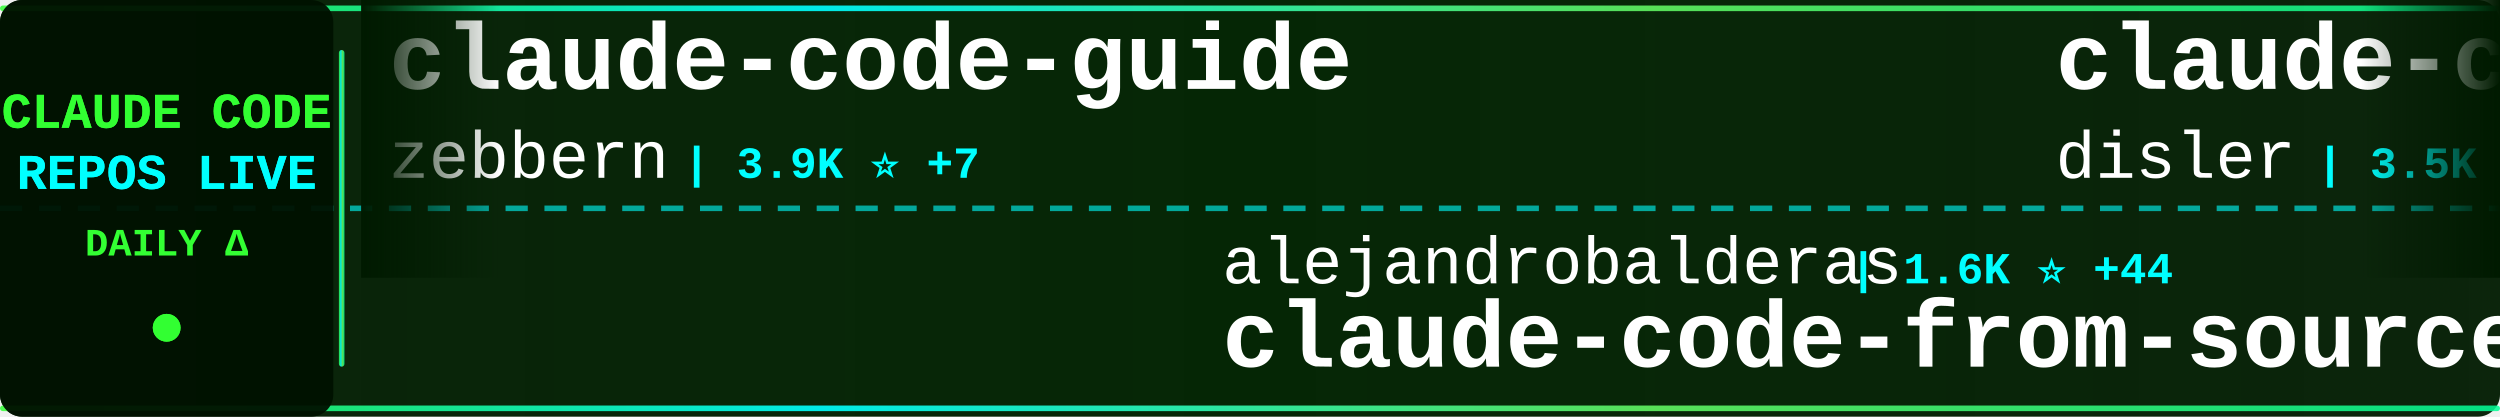
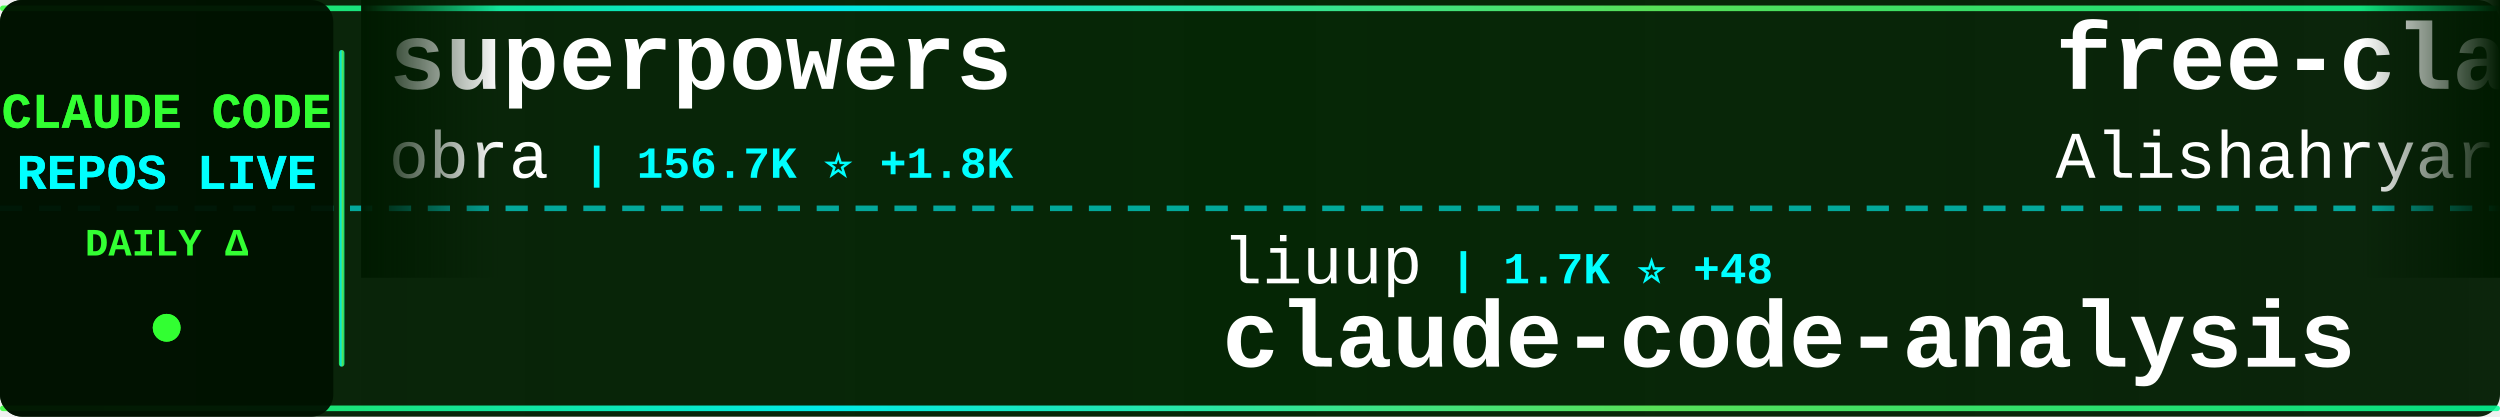
<svg xmlns="http://www.w3.org/2000/svg" width="900" height="150">
  <defs>
    <linearGradient id="tickerBg" x1="0%" y1="0%" x2="100%" y2="0%">
      <stop offset="0%" style="stop-color:#001a00;stop-opacity:0.95" />
      <stop offset="50%" style="stop-color:#002200;stop-opacity:0.98" />
      <stop offset="100%" style="stop-color:#001a00;stop-opacity:0.95" />
    </linearGradient>
    <linearGradient id="borderGrad" x1="0%" y1="0%" x2="100%" y2="0%">
      <stop offset="0%" style="stop-color:#33ff33;stop-opacity:0.85">
        <animate attributeName="stop-opacity" values="0.85;1;0.85" dur="2s" repeatCount="indefinite" />
      </stop>
      <stop offset="33%" style="stop-color:#00ffff;stop-opacity:0.9">
        <animate attributeName="stop-opacity" values="0.9;1;0.9" dur="2.2s" repeatCount="indefinite" />
      </stop>
      <stop offset="66%" style="stop-color:#66ff66;stop-opacity:0.85">
        <animate attributeName="stop-opacity" values="0.85;1;0.85" dur="1.8s" repeatCount="indefinite" />
      </stop>
      <stop offset="100%" style="stop-color:#00ff99;stop-opacity:0.85">
        <animate attributeName="stop-opacity" values="0.85;1;0.85" dur="2s" repeatCount="indefinite" />
      </stop>
    </linearGradient>
    <filter id="textGlow">
      <feGaussianBlur stdDeviation="0.1" result="coloredBlur" />
      <feMerge>
        <feMergeNode in="coloredBlur" />
        <feMergeNode in="SourceGraphic" />
      </feMerge>
    </filter>
    <filter id="metricGlow">
      <feGaussianBlur stdDeviation="0.2" result="coloredBlur" />
      <feMerge>
        <feMergeNode in="coloredBlur" />
        <feMergeNode in="SourceGraphic" />
      </feMerge>
    </filter>
    <linearGradient id="leftFade" x1="0%" y1="0%" x2="100%" y2="0%">
      <stop offset="0%" style="stop-color:#001a00;stop-opacity:1" />
      <stop offset="100%" style="stop-color:#001a00;stop-opacity:0" />
    </linearGradient>
    <linearGradient id="rightFade" x1="0%" y1="0%" x2="100%" y2="0%">
      <stop offset="0%" style="stop-color:#001a00;stop-opacity:0" />
      <stop offset="100%" style="stop-color:#001a00;stop-opacity:1" />
    </linearGradient>
  </defs>
  <rect width="900" height="150" fill="url(#tickerBg)" rx="8" />
  <rect x="0" y="2" width="900" height="2" fill="url(#borderGrad)" rx="1" />
  <rect x="0" y="146" width="900" height="2" fill="url(#borderGrad)" rx="1" />
  <line x1="0" y1="75" x2="900" y2="75" stroke="#00ffff" stroke-width="2" stroke-dasharray="8 6" opacity="0.6" />
  <rect x="0" y="0" width="120" height="150" fill="#001100" opacity="0.95" rx="8" />
  <text x="60" y="46" font-family="'Courier New', monospace" font-size="18" font-weight="bold" fill="#33ff33" text-anchor="middle" filter="url(#textGlow)">
    CLAUDE CODE
  </text>
  <text x="60" y="68" font-family="'Courier New', monospace" font-size="18" font-weight="bold" fill="#00ffff" text-anchor="middle" filter="url(#textGlow)">
    REPOS LIVE
  </text>
  <text x="60" y="92" font-family="'Courier New', monospace" font-size="14" font-weight="bold" fill="#33ff33" text-anchor="middle">
    DAILY Δ
  </text>
  <circle cx="60" cy="118" r="5" fill="#33ff33" filter="url(#metricGlow)">
    <animate attributeName="r" values="4;6;4" dur="1.5s" repeatCount="indefinite" />
    <animate attributeName="opacity" values="0.6;1;0.6" dur="1.5s" repeatCount="indefinite" />
  </circle>
  <rect x="122" y="18" width="2" height="114" fill="url(#borderGrad)" rx="1" />
  <clipPath id="tickerClip">
    <rect x="130" y="0" width="770" height="150" />
  </clipPath>
  <g clip-path="url(#tickerClip)">
    <g id="tickerItems">
      <animateTransform attributeName="transform" attributeType="XML" type="translate" from="0 0" to="-3000 0" dur="54s" repeatCount="indefinite" />
      <g transform="translate(0, 0)">
-         <text x="140" y="32" font-family="'Courier New', monospace" font-size="34" font-weight="bold" fill="#ffffff">claude-code-guide</text>
-         <text x="140" y="64" font-family="'Courier New', monospace" font-size="24" font-weight="normal" fill="#ffffff" opacity="1.0">zebbern</text>
-         <text x="246" y="64" font-family="'Courier New', monospace" font-size="16" font-weight="bold" fill="#00ffff"> | 3.9K ⭐ +7</text>
+         <text x="140" y="32" font-family="'Courier New', monospace" font-size="34" font-weight="bold" fill="#ffffff">superpowers</text>
+         <text x="140" y="64" font-family="'Courier New', monospace" font-size="24" font-weight="normal" fill="#ffffff" opacity="1.0">obra</text>
+         <text x="210" y="64" font-family="'Courier New', monospace" font-size="16" font-weight="bold" fill="#00ffff"> | 156.7K ⭐ +1.8K</text>
      </g>
      <g transform="translate(300, 0)">
-         <text x="140" y="102" font-family="'Courier New', monospace" font-size="24" font-weight="normal" fill="#ffffff" opacity="1.0">alejandrobalderas</text>
-         <text x="366" y="102" font-family="'Courier New', monospace" font-size="16" font-weight="bold" fill="#00ffff"> | 1.6K ⭐ +44</text>
-         <text x="140" y="132" font-family="'Courier New', monospace" font-size="34" font-weight="bold" fill="#ffffff">claude-code-from-source</text>
+         <text x="140" y="102" font-family="'Courier New', monospace" font-size="24" font-weight="normal" fill="#ffffff" opacity="1.0">liuup</text>
+         <text x="222" y="102" font-family="'Courier New', monospace" font-size="16" font-weight="bold" fill="#00ffff"> | 1.7K ⭐ +48</text>
+         <text x="140" y="132" font-family="'Courier New', monospace" font-size="34" font-weight="bold" fill="#ffffff">claude-code-analysis</text>
      </g>
      <g transform="translate(600, 0)">
-         <text x="140" y="32" font-family="'Courier New', monospace" font-size="34" font-weight="bold" fill="#ffffff">claude-code-hooks-master...</text>
-         <text x="140" y="64" font-family="'Courier New', monospace" font-size="24" font-weight="normal" fill="#ffffff" opacity="1.0">disler</text>
-         <text x="234" y="64" font-family="'Courier New', monospace" font-size="16" font-weight="bold" fill="#00ffff"> | 3.5K ⭐ +4</text>
+         <text x="140" y="32" font-family="'Courier New', monospace" font-size="34" font-weight="bold" fill="#ffffff">free-claude-code</text>
+         <text x="140" y="64" font-family="'Courier New', monospace" font-size="24" font-weight="normal" fill="#ffffff" opacity="1.0">Alishahryar1</text>
+         <text x="306" y="64" font-family="'Courier New', monospace" font-size="16" font-weight="bold" fill="#00ffff"> | 1.9K ⭐ +30</text>
      </g>
      <g transform="translate(900, 0)">
-         <text x="140" y="102" font-family="'Courier New', monospace" font-size="24" font-weight="normal" fill="#ffffff" opacity="1.0">Yuyz0112</text>
-         <text x="258" y="102" font-family="'Courier New', monospace" font-size="16" font-weight="bold" fill="#00ffff"> | 2.3K ⭐ +2</text>
-         <text x="140" y="132" font-family="'Courier New', monospace" font-size="34" font-weight="bold" fill="#ffffff">claude-code-reverse</text>
+         <text x="140" y="102" font-family="'Courier New', monospace" font-size="24" font-weight="normal" fill="#ffffff" opacity="1.0">RichardAtCT</text>
+         <text x="294" y="102" font-family="'Courier New', monospace" font-size="16" font-weight="bold" fill="#00ffff"> | 2.4K ⭐ +8</text>
+         <text x="140" y="132" font-family="'Courier New', monospace" font-size="34" font-weight="bold" fill="#ffffff">claude-code-telegram</text>
      </g>
      <g transform="translate(1200, 0)">
-         <text x="140" y="32" font-family="'Courier New', monospace" font-size="34" font-weight="bold" fill="#ffffff">claude-code-analysis</text>
-         <text x="140" y="64" font-family="'Courier New', monospace" font-size="24" font-weight="normal" fill="#ffffff" opacity="1.0">liuup</text>
-         <text x="222" y="64" font-family="'Courier New', monospace" font-size="16" font-weight="bold" fill="#00ffff"> | 1.7K ⭐ +52</text>
+         <text x="140" y="32" font-family="'Courier New', monospace" font-size="34" font-weight="bold" fill="#ffffff">claude-code-proxy</text>
+         <text x="140" y="64" font-family="'Courier New', monospace" font-size="24" font-weight="normal" fill="#ffffff" opacity="1.0">1rgs</text>
+         <text x="210" y="64" font-family="'Courier New', monospace" font-size="16" font-weight="bold" fill="#00ffff"> | 3.4K ⭐ +5</text>
      </g>
      <g transform="translate(1500, 0)">
-         <text x="140" y="102" font-family="'Courier New', monospace" font-size="24" font-weight="normal" fill="#ffffff" opacity="1.0">slopus</text>
-         <text x="234" y="102" font-family="'Courier New', monospace" font-size="16" font-weight="bold" fill="#00ffff"> | 18.5K ⭐ +145</text>
-         <text x="140" y="132" font-family="'Courier New', monospace" font-size="34" font-weight="bold" fill="#ffffff">happy</text>
+         <text x="140" y="102" font-family="'Courier New', monospace" font-size="24" font-weight="normal" fill="#ffffff" opacity="1.0">OneRedOak</text>
+         <text x="270" y="102" font-family="'Courier New', monospace" font-size="16" font-weight="bold" fill="#00ffff"> | 3.8K ⭐ +1</text>
+         <text x="140" y="132" font-family="'Courier New', monospace" font-size="34" font-weight="bold" fill="#ffffff">claude-code-workflows</text>
      </g>
      <g transform="translate(1800, 0)">
-         <text x="140" y="32" font-family="'Courier New', monospace" font-size="34" font-weight="bold" fill="#ffffff">how-claude-code-works</text>
-         <text x="140" y="64" font-family="'Courier New', monospace" font-size="24" font-weight="normal" fill="#ffffff" opacity="1.0">Windy3f3f3f3f</text>
-         <text x="318" y="64" font-family="'Courier New', monospace" font-size="16" font-weight="bold" fill="#00ffff"> | 1.9K ⭐ +19</text>
+         <text x="140" y="32" font-family="'Courier New', monospace" font-size="34" font-weight="bold" fill="#ffffff">oh-my-claudecode</text>
+         <text x="140" y="64" font-family="'Courier New', monospace" font-size="24" font-weight="normal" fill="#ffffff" opacity="1.0">Yeachan-Heo</text>
+         <text x="294" y="64" font-family="'Courier New', monospace" font-size="16" font-weight="bold" fill="#00ffff"> | 29.5K ⭐ +268</text>
      </g>
      <g transform="translate(2100, 0)">
-         <text x="140" y="102" font-family="'Courier New', monospace" font-size="24" font-weight="normal" fill="#ffffff" opacity="1.0">anthropics</text>
-         <text x="282" y="102" font-family="'Courier New', monospace" font-size="16" font-weight="bold" fill="#00ffff"> | 119.0K ⭐ +906</text>
-         <text x="140" y="132" font-family="'Courier New', monospace" font-size="34" font-weight="bold" fill="#ffffff">skills</text>
+         <text x="140" y="102" font-family="'Courier New', monospace" font-size="24" font-weight="normal" fill="#ffffff" opacity="1.0">ykdojo</text>
+         <text x="234" y="102" font-family="'Courier New', monospace" font-size="16" font-weight="bold" fill="#00ffff"> | 7.7K ⭐ +23</text>
+         <text x="140" y="132" font-family="'Courier New', monospace" font-size="34" font-weight="bold" fill="#ffffff">claude-code-tips</text>
      </g>
      <g transform="translate(2400, 0)">
-         <text x="140" y="32" font-family="'Courier New', monospace" font-size="34" font-weight="bold" fill="#ffffff">claude-code-spec-workflo...</text>
-         <text x="140" y="64" font-family="'Courier New', monospace" font-size="24" font-weight="normal" fill="#ffffff" opacity="1.0">Pimzino</text>
-         <text x="246" y="64" font-family="'Courier New', monospace" font-size="16" font-weight="bold" fill="#00ffff"> | 3.7K ⭐ +6</text>
+         <text x="140" y="32" font-family="'Courier New', monospace" font-size="34" font-weight="bold" fill="#ffffff">claude-code-source</text>
+         <text x="140" y="64" font-family="'Courier New', monospace" font-size="24" font-weight="normal" fill="#ffffff" opacity="1.0">JrCx7scC</text>
+         <text x="258" y="64" font-family="'Courier New', monospace" font-size="16" font-weight="bold" fill="#00ffff"> | 344 ⭐ +2</text>
      </g>
      <g transform="translate(2700, 0)">
-         <text x="140" y="102" font-family="'Courier New', monospace" font-size="24" font-weight="normal" fill="#ffffff" opacity="1.0">wanshuiyin</text>
-         <text x="282" y="102" font-family="'Courier New', monospace" font-size="16" font-weight="bold" fill="#00ffff"> | 6.8K ⭐ +103</text>
-         <text x="140" y="132" font-family="'Courier New', monospace" font-size="34" font-weight="bold" fill="#ffffff">Auto-claude-code-researc...</text>
+         <text x="140" y="102" font-family="'Courier New', monospace" font-size="24" font-weight="normal" fill="#ffffff" opacity="1.0">Hyper66666</text>
+         <text x="282" y="102" font-family="'Courier New', monospace" font-size="16" font-weight="bold" fill="#00ffff"> | 206 ⭐</text>
+         <text x="140" y="132" font-family="'Courier New', monospace" font-size="34" font-weight="bold" fill="#ffffff">claude-code-sourcemap</text>
      </g>
      <g transform="translate(3000, 0)">
-         <text x="140" y="32" font-family="'Courier New', monospace" font-size="34" font-weight="bold" fill="#ffffff">claude-code-guide</text>
-         <text x="140" y="64" font-family="'Courier New', monospace" font-size="24" font-weight="normal" fill="#ffffff" opacity="1.0">zebbern</text>
-         <text x="246" y="64" font-family="'Courier New', monospace" font-size="16" font-weight="bold" fill="#00ffff"> | 3.9K ⭐ +7</text>
+         <text x="140" y="32" font-family="'Courier New', monospace" font-size="34" font-weight="bold" fill="#ffffff">superpowers</text>
+         <text x="140" y="64" font-family="'Courier New', monospace" font-size="24" font-weight="normal" fill="#ffffff" opacity="1.0">obra</text>
+         <text x="210" y="64" font-family="'Courier New', monospace" font-size="16" font-weight="bold" fill="#00ffff"> | 156.7K ⭐ +1.8K</text>
      </g>
      <g transform="translate(3300, 0)">
-         <text x="140" y="102" font-family="'Courier New', monospace" font-size="24" font-weight="normal" fill="#ffffff" opacity="1.0">alejandrobalderas</text>
-         <text x="366" y="102" font-family="'Courier New', monospace" font-size="16" font-weight="bold" fill="#00ffff"> | 1.6K ⭐ +44</text>
-         <text x="140" y="132" font-family="'Courier New', monospace" font-size="34" font-weight="bold" fill="#ffffff">claude-code-from-source</text>
+         <text x="140" y="102" font-family="'Courier New', monospace" font-size="24" font-weight="normal" fill="#ffffff" opacity="1.0">liuup</text>
+         <text x="222" y="102" font-family="'Courier New', monospace" font-size="16" font-weight="bold" fill="#00ffff"> | 1.7K ⭐ +48</text>
+         <text x="140" y="132" font-family="'Courier New', monospace" font-size="34" font-weight="bold" fill="#ffffff">claude-code-analysis</text>
      </g>
      <g transform="translate(3600, 0)">
-         <text x="140" y="32" font-family="'Courier New', monospace" font-size="34" font-weight="bold" fill="#ffffff">claude-code-hooks-master...</text>
-         <text x="140" y="64" font-family="'Courier New', monospace" font-size="24" font-weight="normal" fill="#ffffff" opacity="1.0">disler</text>
-         <text x="234" y="64" font-family="'Courier New', monospace" font-size="16" font-weight="bold" fill="#00ffff"> | 3.5K ⭐ +4</text>
+         <text x="140" y="32" font-family="'Courier New', monospace" font-size="34" font-weight="bold" fill="#ffffff">free-claude-code</text>
+         <text x="140" y="64" font-family="'Courier New', monospace" font-size="24" font-weight="normal" fill="#ffffff" opacity="1.0">Alishahryar1</text>
+         <text x="306" y="64" font-family="'Courier New', monospace" font-size="16" font-weight="bold" fill="#00ffff"> | 1.9K ⭐ +30</text>
      </g>
      <g transform="translate(3900, 0)">
-         <text x="140" y="102" font-family="'Courier New', monospace" font-size="24" font-weight="normal" fill="#ffffff" opacity="1.0">Yuyz0112</text>
-         <text x="258" y="102" font-family="'Courier New', monospace" font-size="16" font-weight="bold" fill="#00ffff"> | 2.3K ⭐ +2</text>
-         <text x="140" y="132" font-family="'Courier New', monospace" font-size="34" font-weight="bold" fill="#ffffff">claude-code-reverse</text>
+         <text x="140" y="102" font-family="'Courier New', monospace" font-size="24" font-weight="normal" fill="#ffffff" opacity="1.0">RichardAtCT</text>
+         <text x="294" y="102" font-family="'Courier New', monospace" font-size="16" font-weight="bold" fill="#00ffff"> | 2.4K ⭐ +8</text>
+         <text x="140" y="132" font-family="'Courier New', monospace" font-size="34" font-weight="bold" fill="#ffffff">claude-code-telegram</text>
      </g>
    </g>
  </g>
  <rect x="130" y="0" width="50" height="100" fill="url(#leftFade)" />
  <rect x="850" y="0" width="50" height="100" fill="url(#rightFade)" />
</svg>
